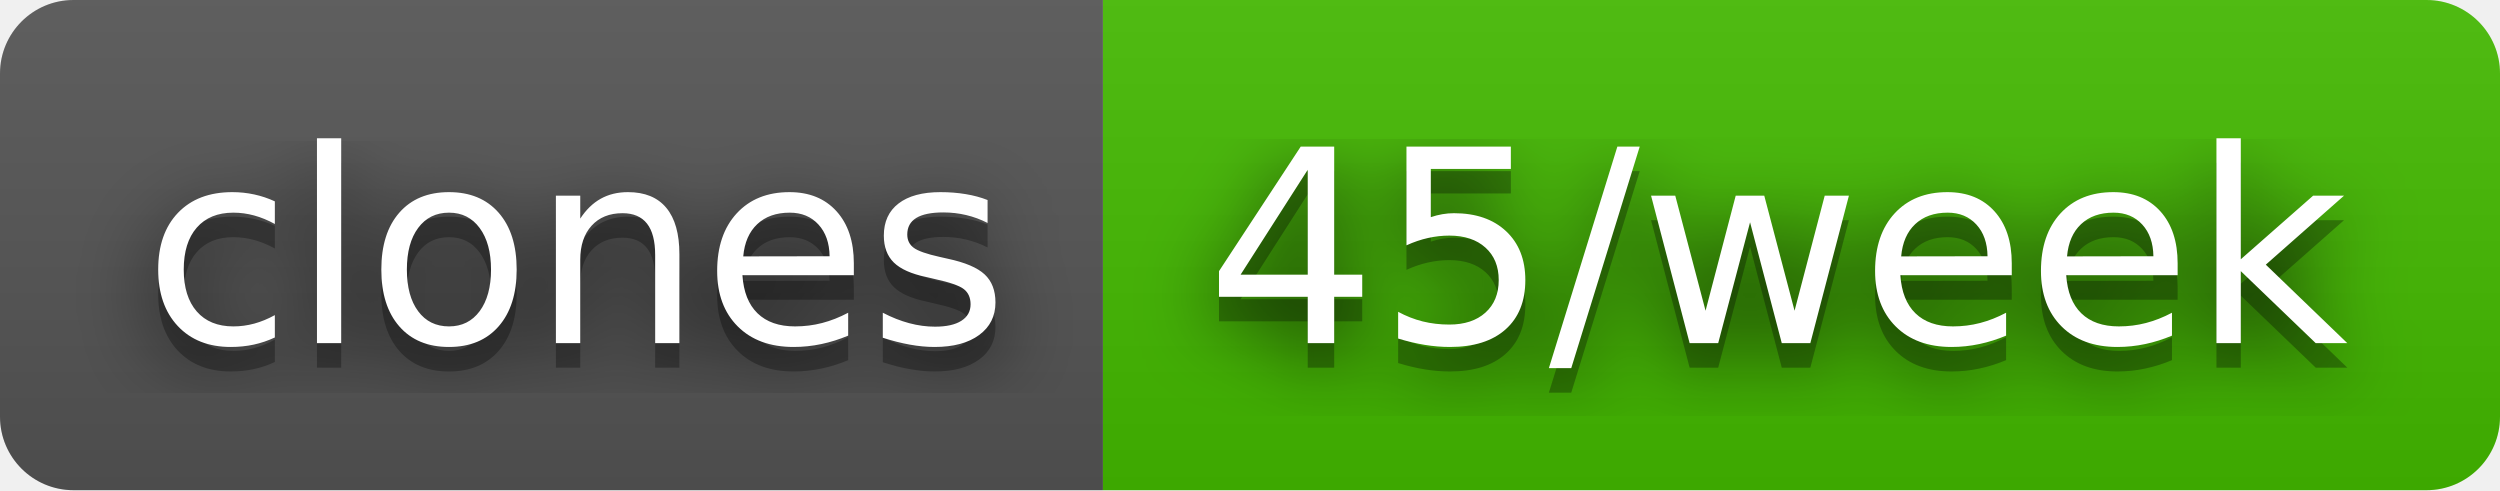
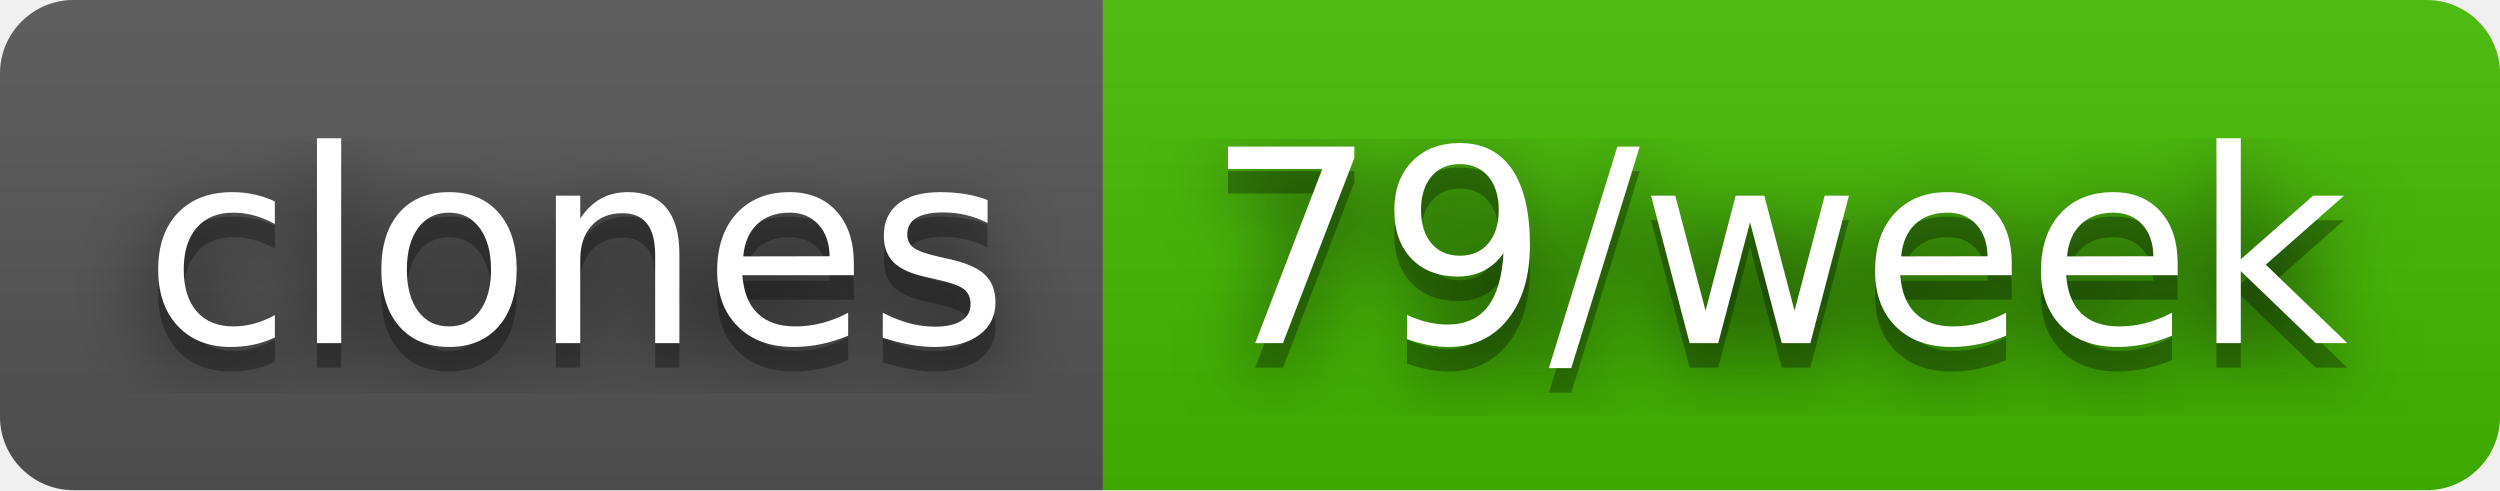
- <svg xmlns="http://www.w3.org/2000/svg" width="102" height="20" role="img" aria-label="clones: 45/week">
+ <svg xmlns="http://www.w3.org/2000/svg" width="102" height="20" role="img" aria-label="clones: 79/week">
  <filter id="blur">
    <feGaussianBlur stdDeviation="16" />
  </filter>
  <linearGradient id="s" x2="0" y2="100%">
    <stop offset="0" stop-color="#bbb" stop-opacity=".1" />
    <stop offset="1" stop-opacity=".1" />
  </linearGradient>
  <clipPath id="r">
    <rect width="102" height="20" rx="3" />
  </clipPath>
  <g clip-path="url(#r)">
    <rect width="45" height="20" fill="#555" />
    <rect x="45" width="57" height="20" fill="#4b0" />
    <rect width="102" height="20" fill="url(#s)" />
  </g>
  <g fill="#fff" text-anchor="middle" font-family="Verdana,Geneva,DejaVu Sans,sans-serif" text-rendering="geometricPrecision" font-size="110">
    <g transform="scale(.1)">
      <g aria-hidden="true" fill="#010101">
        <text x="235" y="150" fill-opacity=".8" filter="url(#blur)" textLength="350">clones</text>
        <text x="235" y="150" fill-opacity=".3" textLength="350">clones</text>
      </g>
      <text x="235" y="140" textLength="350">clones</text>
    </g>
    <g transform="scale(.1)">
      <g aria-hidden="true" fill="#010101">
-         <text x="725" y="150" fill-opacity=".8" filter="url(#blur)" textLength="470">45/week</text>
-         <text x="725" y="150" fill-opacity=".3" textLength="470">45/week</text>
+         <text x="725" y="150" fill-opacity=".8" filter="url(#blur)" textLength="470">79/week</text>
+         <text x="725" y="150" fill-opacity=".3" textLength="470">79/week</text>
      </g>
-       <text x="725" y="140" textLength="470">45/week</text>
+       <text x="725" y="140" textLength="470">79/week</text>
    </g>
  </g>
</svg>
